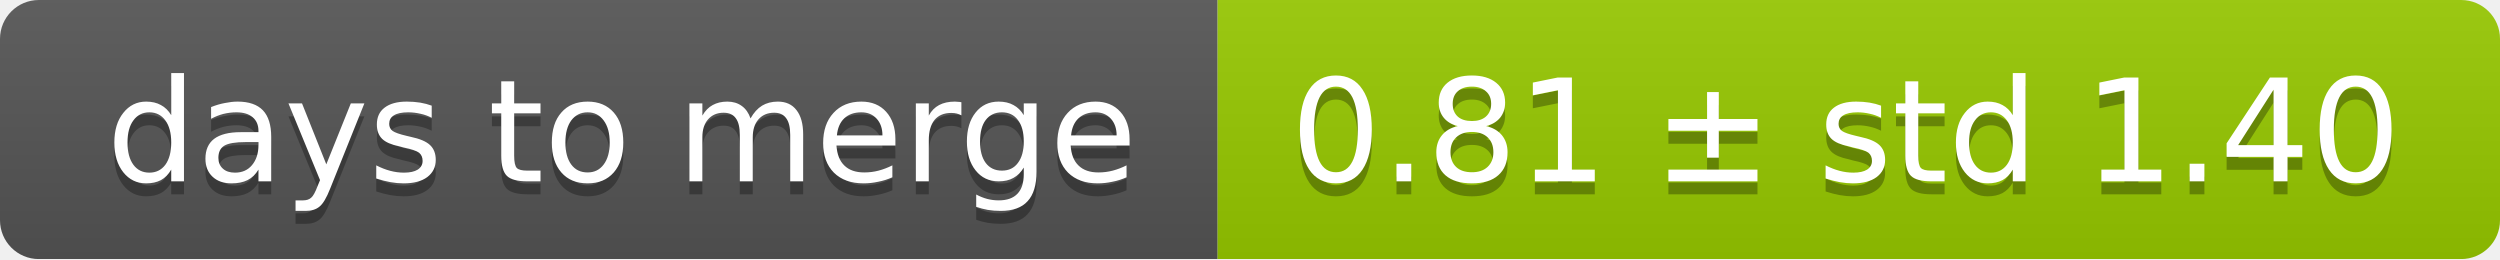
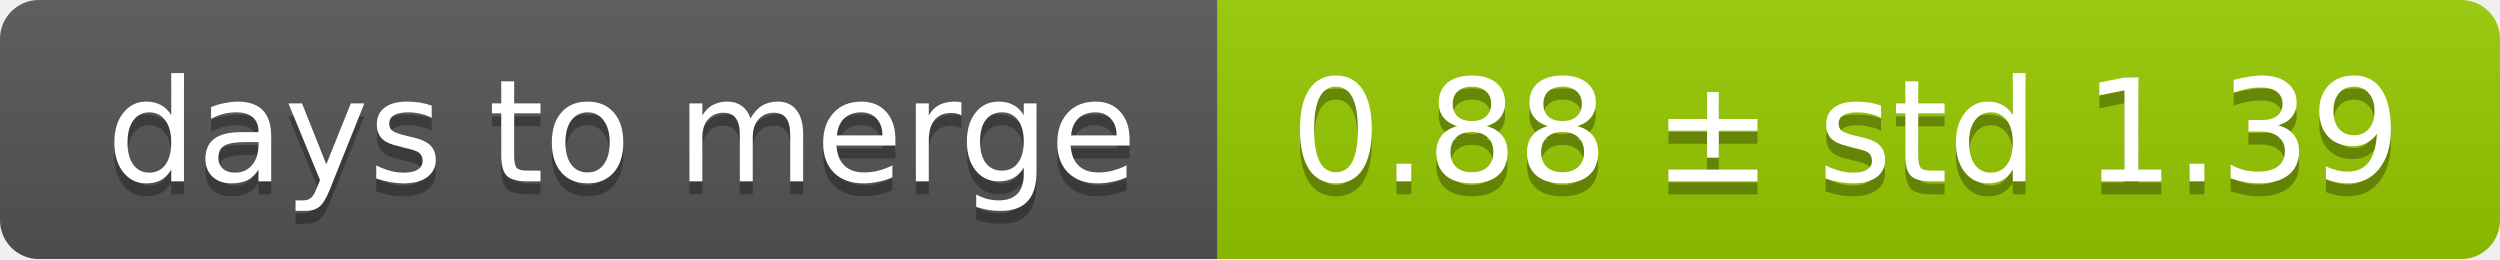
<svg xmlns="http://www.w3.org/2000/svg" width="193" height="20">
  <linearGradient id="smooth" x2="0" y2="100%">
    <stop offset="0" stop-color="#bbb" stop-opacity=".1" />
    <stop offset="1" stop-opacity=".1" />
  </linearGradient>
  <mask id="round">
    <rect width="193" height="20" rx="3" fill="#fff" />
  </mask>
  <g mask="url(#round)">
    <rect width="94" height="20" fill="#555" />
    <rect x="94" width="99" height="20" fill="#97ca00" />
    <rect width="193" height="20" fill="url(#smooth)" />
  </g>
  <g fill="#fff" text-anchor="middle" font-family="DejaVu Sans,Verdana,Geneva,sans-serif" font-size="11">
    <text x="48" y="15" fill="#010101" fill-opacity=".3">days to merge</text>
    <text x="48" y="14">days to merge</text>
-     <text x="142.5" y="15" fill="#010101" fill-opacity=".3">0.81 ± std 1.40</text>
-     <text x="142.5" y="14">0.81 ± std 1.40</text>
+     <text x="142.5" y="15" fill="#010101" fill-opacity=".3">0.88 ± std 1.39</text>
+     <text x="142.5" y="14">0.88 ± std 1.39</text>
  </g>
</svg>
